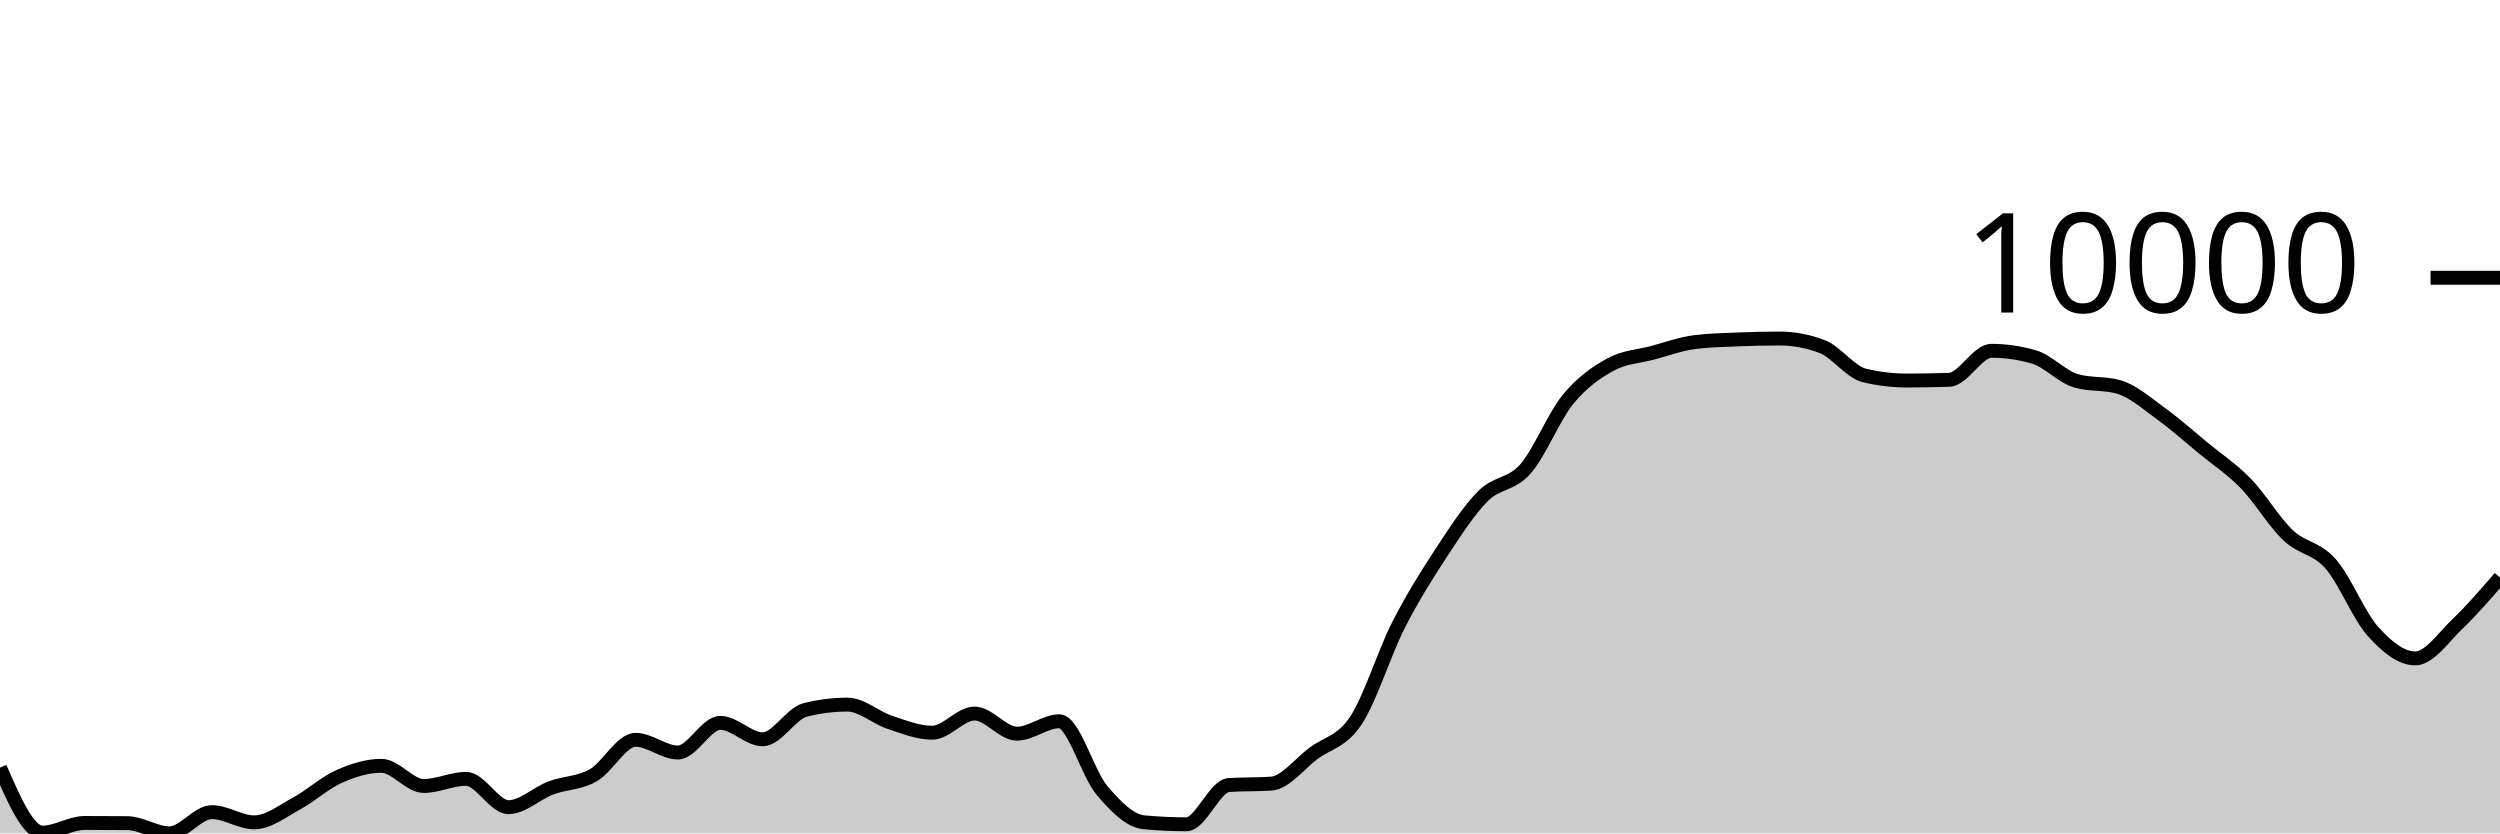
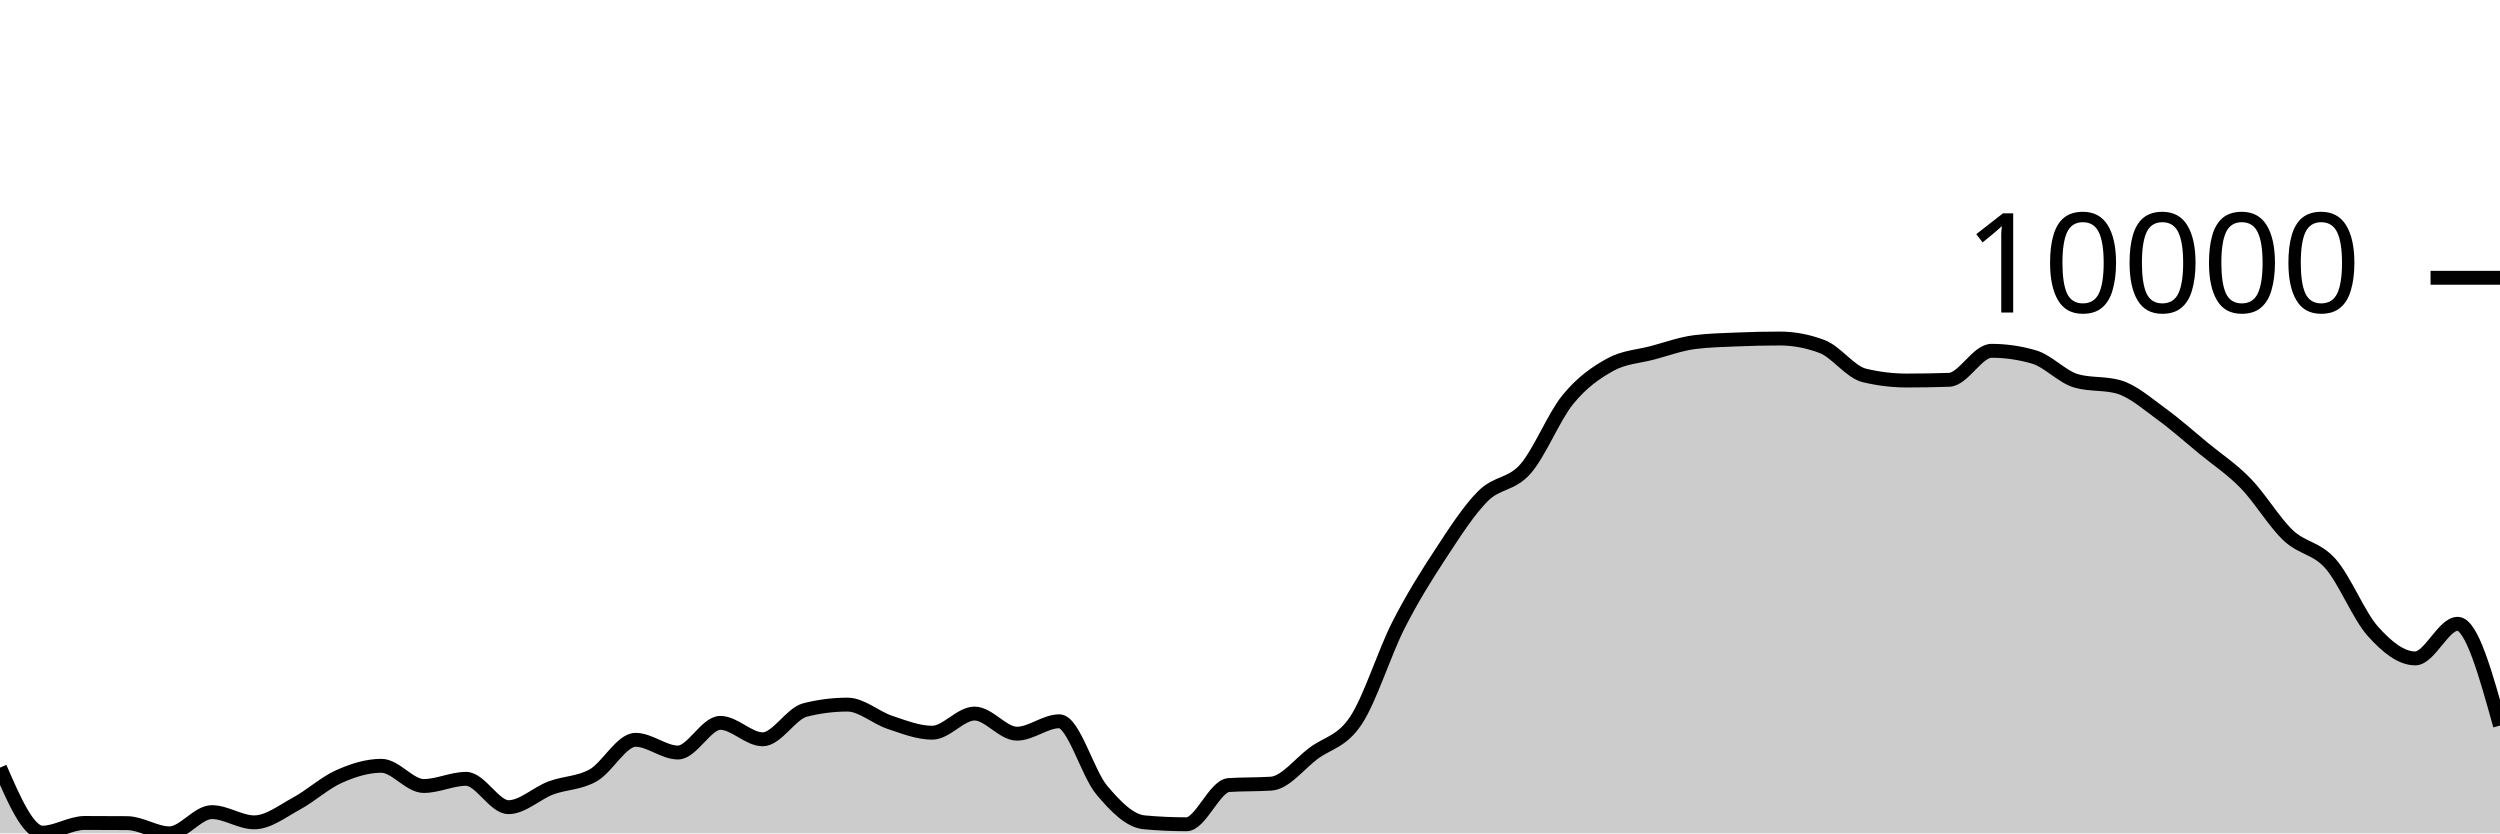
<svg xmlns="http://www.w3.org/2000/svg" viewBox="0 0 180 60">
  <g transform="translate(0,20)">
-     <path class="area" fill="rgba(0, 0, 0, 0.2)" d="M0,35.27C1.017,37.61,2.034,39.95,3.051,39.95C4.068,39.95,5.085,39.253,6.102,39.253C7.119,39.253,8.136,39.257,9.153,39.265C10.169,39.273,11.186,40,12.203,40C13.22,40,14.237,38.473,15.254,38.473C16.271,38.473,17.288,39.209,18.305,39.209C19.322,39.209,20.339,38.401,21.356,37.851C22.373,37.301,23.39,36.362,24.407,35.909C25.424,35.457,26.441,35.137,27.458,35.137C28.475,35.137,29.492,36.592,30.508,36.592C31.525,36.592,32.542,36.076,33.559,36.076C34.576,36.076,35.593,38.116,36.61,38.116C37.627,38.116,38.644,37.114,39.661,36.732C40.678,36.35,41.695,36.4,42.712,35.823C43.729,35.245,44.746,33.267,45.763,33.267C46.78,33.267,47.797,34.182,48.814,34.182C49.831,34.182,50.847,32.046,51.864,32.046C52.881,32.046,53.898,33.23,54.915,33.23C55.932,33.23,56.949,31.375,57.966,31.118C58.983,30.86,60,30.732,61.017,30.732C62.034,30.732,63.051,31.671,64.068,32.008C65.085,32.346,66.102,32.755,67.119,32.755C68.136,32.755,69.153,31.376,70.169,31.376C71.186,31.376,72.203,32.825,73.22,32.825C74.237,32.825,75.254,31.931,76.271,31.931C77.288,31.931,78.305,35.668,79.322,36.881C80.339,38.093,81.356,39.112,82.373,39.206C83.39,39.3,84.407,39.347,85.424,39.347C86.441,39.347,87.458,36.589,88.475,36.523C89.492,36.456,90.508,36.489,91.525,36.422C92.542,36.356,93.559,34.996,94.576,34.238C95.593,33.48,96.61,33.409,97.627,31.875C98.644,30.34,99.661,27.032,100.678,25.031C101.695,23.029,102.712,21.418,103.729,19.866C104.746,18.313,105.763,16.731,106.78,15.714C107.797,14.698,108.814,14.922,109.831,13.765C110.847,12.609,111.864,10.025,112.881,8.775C113.898,7.524,114.915,6.824,115.932,6.261C116.949,5.699,117.966,5.672,118.983,5.401C120,5.129,121.017,4.756,122.034,4.629C123.051,4.503,124.068,4.482,125.085,4.44C126.102,4.397,127.119,4.373,128.136,4.373C129.153,4.373,130.169,4.565,131.186,4.948C132.203,5.332,133.22,6.788,134.237,7.032C135.254,7.276,136.271,7.398,137.288,7.398C138.305,7.398,139.322,7.381,140.339,7.346C141.356,7.312,142.373,5.258,143.39,5.258C144.407,5.258,145.424,5.405,146.441,5.7C147.458,5.994,148.475,7.137,149.492,7.425C150.508,7.714,151.525,7.57,152.542,7.858C153.559,8.146,154.576,9.049,155.593,9.784C156.61,10.519,157.627,11.43,158.644,12.267C159.661,13.105,160.678,13.762,161.695,14.808C162.712,15.854,163.729,17.579,164.746,18.542C165.763,19.505,166.78,19.435,167.797,20.587C168.814,21.739,169.831,24.318,170.847,25.454C171.864,26.591,172.881,27.405,173.898,27.405C174.915,27.405,175.932,25.883,176.949,24.913C177.966,23.942,178.983,22.763,180,21.584L180,40C178.983,40,177.966,40,176.949,40C175.932,40,174.915,40,173.898,40C172.881,40,171.864,40,170.847,40C169.831,40,168.814,40,167.797,40C166.78,40,165.763,40,164.746,40C163.729,40,162.712,40,161.695,40C160.678,40,159.661,40,158.644,40C157.627,40,156.61,40,155.593,40C154.576,40,153.559,40,152.542,40C151.525,40,150.508,40,149.492,40C148.475,40,147.458,40,146.441,40C145.424,40,144.407,40,143.39,40C142.373,40,141.356,40,140.339,40C139.322,40,138.305,40,137.288,40C136.271,40,135.254,40,134.237,40C133.22,40,132.203,40,131.186,40C130.169,40,129.153,40,128.136,40C127.119,40,126.102,40,125.085,40C124.068,40,123.051,40,122.034,40C121.017,40,120,40,118.983,40C117.966,40,116.949,40,115.932,40C114.915,40,113.898,40,112.881,40C111.864,40,110.847,40,109.831,40C108.814,40,107.797,40,106.78,40C105.763,40,104.746,40,103.729,40C102.712,40,101.695,40,100.678,40C99.661,40,98.644,40,97.627,40C96.61,40,95.593,40,94.576,40C93.559,40,92.542,40,91.525,40C90.508,40,89.492,40,88.475,40C87.458,40,86.441,40,85.424,40C84.407,40,83.39,40,82.373,40C81.356,40,80.339,40,79.322,40C78.305,40,77.288,40,76.271,40C75.254,40,74.237,40,73.22,40C72.203,40,71.186,40,70.169,40C69.153,40,68.136,40,67.119,40C66.102,40,65.085,40,64.068,40C63.051,40,62.034,40,61.017,40C60,40,58.983,40,57.966,40C56.949,40,55.932,40,54.915,40C53.898,40,52.881,40,51.864,40C50.847,40,49.831,40,48.814,40C47.797,40,46.78,40,45.763,40C44.746,40,43.729,40,42.712,40C41.695,40,40.678,40,39.661,40C38.644,40,37.627,40,36.61,40C35.593,40,34.576,40,33.559,40C32.542,40,31.525,40,30.508,40C29.492,40,28.475,40,27.458,40C26.441,40,25.424,40,24.407,40C23.39,40,22.373,40,21.356,40C20.339,40,19.322,40,18.305,40C17.288,40,16.271,40,15.254,40C14.237,40,13.22,40,12.203,40C11.186,40,10.169,40,9.153,40C8.136,40,7.119,40,6.102,40C5.085,40,4.068,40,3.051,40C2.034,40,1.017,40,0,40Z" />
-     <path class="line" stroke="black" fill="none" d="M0,35.27C1.017,37.61,2.034,39.95,3.051,39.95C4.068,39.95,5.085,39.253,6.102,39.253C7.119,39.253,8.136,39.257,9.153,39.265C10.169,39.273,11.186,40,12.203,40C13.22,40,14.237,38.473,15.254,38.473C16.271,38.473,17.288,39.209,18.305,39.209C19.322,39.209,20.339,38.401,21.356,37.851C22.373,37.301,23.39,36.362,24.407,35.909C25.424,35.457,26.441,35.137,27.458,35.137C28.475,35.137,29.492,36.592,30.508,36.592C31.525,36.592,32.542,36.076,33.559,36.076C34.576,36.076,35.593,38.116,36.61,38.116C37.627,38.116,38.644,37.114,39.661,36.732C40.678,36.35,41.695,36.4,42.712,35.823C43.729,35.245,44.746,33.267,45.763,33.267C46.78,33.267,47.797,34.182,48.814,34.182C49.831,34.182,50.847,32.046,51.864,32.046C52.881,32.046,53.898,33.23,54.915,33.23C55.932,33.23,56.949,31.375,57.966,31.118C58.983,30.86,60,30.732,61.017,30.732C62.034,30.732,63.051,31.671,64.068,32.008C65.085,32.346,66.102,32.755,67.119,32.755C68.136,32.755,69.153,31.376,70.169,31.376C71.186,31.376,72.203,32.825,73.22,32.825C74.237,32.825,75.254,31.931,76.271,31.931C77.288,31.931,78.305,35.668,79.322,36.881C80.339,38.093,81.356,39.112,82.373,39.206C83.39,39.3,84.407,39.347,85.424,39.347C86.441,39.347,87.458,36.589,88.475,36.523C89.492,36.456,90.508,36.489,91.525,36.422C92.542,36.356,93.559,34.996,94.576,34.238C95.593,33.48,96.61,33.409,97.627,31.875C98.644,30.34,99.661,27.032,100.678,25.031C101.695,23.029,102.712,21.418,103.729,19.866C104.746,18.313,105.763,16.731,106.78,15.714C107.797,14.698,108.814,14.922,109.831,13.765C110.847,12.609,111.864,10.025,112.881,8.775C113.898,7.524,114.915,6.824,115.932,6.261C116.949,5.699,117.966,5.672,118.983,5.401C120,5.129,121.017,4.756,122.034,4.629C123.051,4.503,124.068,4.482,125.085,4.44C126.102,4.397,127.119,4.373,128.136,4.373C129.153,4.373,130.169,4.565,131.186,4.948C132.203,5.332,133.22,6.788,134.237,7.032C135.254,7.276,136.271,7.398,137.288,7.398C138.305,7.398,139.322,7.381,140.339,7.346C141.356,7.312,142.373,5.258,143.39,5.258C144.407,5.258,145.424,5.405,146.441,5.7C147.458,5.994,148.475,7.137,149.492,7.425C150.508,7.714,151.525,7.57,152.542,7.858C153.559,8.146,154.576,9.049,155.593,9.784C156.61,10.519,157.627,11.43,158.644,12.267C159.661,13.105,160.678,13.762,161.695,14.808C162.712,15.854,163.729,17.579,164.746,18.542C165.763,19.505,166.78,19.435,167.797,20.587C168.814,21.739,169.831,24.318,170.847,25.454C171.864,26.591,172.881,27.405,173.898,27.405C174.915,27.405,175.932,25.883,176.949,24.913C177.966,23.942,178.983,22.763,180,21.584" />
+     <path class="area" fill="rgba(0, 0, 0, 0.2)" d="M0,35.27C1.017,37.61,2.034,39.95,3.051,39.95C4.068,39.95,5.085,39.253,6.102,39.253C7.119,39.253,8.136,39.257,9.153,39.265C10.169,39.273,11.186,40,12.203,40C13.22,40,14.237,38.473,15.254,38.473C16.271,38.473,17.288,39.209,18.305,39.209C19.322,39.209,20.339,38.401,21.356,37.851C22.373,37.301,23.39,36.362,24.407,35.909C25.424,35.457,26.441,35.137,27.458,35.137C28.475,35.137,29.492,36.592,30.508,36.592C31.525,36.592,32.542,36.076,33.559,36.076C34.576,36.076,35.593,38.116,36.61,38.116C37.627,38.116,38.644,37.114,39.661,36.732C40.678,36.35,41.695,36.4,42.712,35.823C43.729,35.245,44.746,33.267,45.763,33.267C46.78,33.267,47.797,34.182,48.814,34.182C49.831,34.182,50.847,32.046,51.864,32.046C52.881,32.046,53.898,33.23,54.915,33.23C55.932,33.23,56.949,31.375,57.966,31.118C58.983,30.86,60,30.732,61.017,30.732C62.034,30.732,63.051,31.671,64.068,32.008C65.085,32.346,66.102,32.755,67.119,32.755C68.136,32.755,69.153,31.376,70.169,31.376C71.186,31.376,72.203,32.825,73.22,32.825C74.237,32.825,75.254,31.931,76.271,31.931C77.288,31.931,78.305,35.668,79.322,36.881C80.339,38.093,81.356,39.112,82.373,39.206C83.39,39.3,84.407,39.347,85.424,39.347C86.441,39.347,87.458,36.589,88.475,36.523C89.492,36.456,90.508,36.489,91.525,36.422C92.542,36.356,93.559,34.996,94.576,34.238C95.593,33.48,96.61,33.409,97.627,31.875C98.644,30.34,99.661,27.032,100.678,25.031C101.695,23.029,102.712,21.418,103.729,19.866C104.746,18.313,105.763,16.731,106.78,15.714C107.797,14.698,108.814,14.922,109.831,13.765C110.847,12.609,111.864,10.025,112.881,8.775C113.898,7.524,114.915,6.824,115.932,6.261C116.949,5.699,117.966,5.672,118.983,5.401C120,5.129,121.017,4.756,122.034,4.629C123.051,4.503,124.068,4.482,125.085,4.44C126.102,4.397,127.119,4.373,128.136,4.373C129.153,4.373,130.169,4.565,131.186,4.948C132.203,5.332,133.22,6.788,134.237,7.032C135.254,7.276,136.271,7.398,137.288,7.398C138.305,7.398,139.322,7.381,140.339,7.346C141.356,7.312,142.373,5.258,143.39,5.258C144.407,5.258,145.424,5.405,146.441,5.7C147.458,5.994,148.475,7.137,149.492,7.425C150.508,7.714,151.525,7.57,152.542,7.858C153.559,8.146,154.576,9.049,155.593,9.784C156.61,10.519,157.627,11.43,158.644,12.267C159.661,13.105,160.678,13.762,161.695,14.808C162.712,15.854,163.729,17.579,164.746,18.542C165.763,19.505,166.78,19.435,167.797,20.587C168.814,21.739,169.831,24.318,170.847,25.454C171.864,26.591,172.881,27.405,173.898,27.405C174.915,27.405,175.932,24.913,176.949,24.913C177.966,24.913,178.983,28.577,180,32.241L180,40C178.983,40,177.966,40,176.949,40C175.932,40,174.915,40,173.898,40C172.881,40,171.864,40,170.847,40C169.831,40,168.814,40,167.797,40C166.78,40,165.763,40,164.746,40C163.729,40,162.712,40,161.695,40C160.678,40,159.661,40,158.644,40C157.627,40,156.61,40,155.593,40C154.576,40,153.559,40,152.542,40C151.525,40,150.508,40,149.492,40C148.475,40,147.458,40,146.441,40C145.424,40,144.407,40,143.39,40C142.373,40,141.356,40,140.339,40C139.322,40,138.305,40,137.288,40C136.271,40,135.254,40,134.237,40C133.22,40,132.203,40,131.186,40C130.169,40,129.153,40,128.136,40C127.119,40,126.102,40,125.085,40C124.068,40,123.051,40,122.034,40C121.017,40,120,40,118.983,40C117.966,40,116.949,40,115.932,40C114.915,40,113.898,40,112.881,40C111.864,40,110.847,40,109.831,40C108.814,40,107.797,40,106.78,40C105.763,40,104.746,40,103.729,40C102.712,40,101.695,40,100.678,40C99.661,40,98.644,40,97.627,40C96.61,40,95.593,40,94.576,40C93.559,40,92.542,40,91.525,40C90.508,40,89.492,40,88.475,40C87.458,40,86.441,40,85.424,40C84.407,40,83.39,40,82.373,40C81.356,40,80.339,40,79.322,40C78.305,40,77.288,40,76.271,40C75.254,40,74.237,40,73.22,40C72.203,40,71.186,40,70.169,40C69.153,40,68.136,40,67.119,40C66.102,40,65.085,40,64.068,40C63.051,40,62.034,40,61.017,40C60,40,58.983,40,57.966,40C56.949,40,55.932,40,54.915,40C53.898,40,52.881,40,51.864,40C50.847,40,49.831,40,48.814,40C47.797,40,46.78,40,45.763,40C44.746,40,43.729,40,42.712,40C41.695,40,40.678,40,39.661,40C38.644,40,37.627,40,36.61,40C35.593,40,34.576,40,33.559,40C32.542,40,31.525,40,30.508,40C29.492,40,28.475,40,27.458,40C26.441,40,25.424,40,24.407,40C23.39,40,22.373,40,21.356,40C20.339,40,19.322,40,18.305,40C17.288,40,16.271,40,15.254,40C14.237,40,13.22,40,12.203,40C11.186,40,10.169,40,9.153,40C8.136,40,7.119,40,6.102,40C5.085,40,4.068,40,3.051,40C2.034,40,1.017,40,0,40Z" />
+     <path class="line" stroke="black" fill="none" d="M0,35.27C1.017,37.61,2.034,39.95,3.051,39.95C4.068,39.95,5.085,39.253,6.102,39.253C7.119,39.253,8.136,39.257,9.153,39.265C10.169,39.273,11.186,40,12.203,40C13.22,40,14.237,38.473,15.254,38.473C16.271,38.473,17.288,39.209,18.305,39.209C19.322,39.209,20.339,38.401,21.356,37.851C22.373,37.301,23.39,36.362,24.407,35.909C25.424,35.457,26.441,35.137,27.458,35.137C28.475,35.137,29.492,36.592,30.508,36.592C31.525,36.592,32.542,36.076,33.559,36.076C34.576,36.076,35.593,38.116,36.61,38.116C37.627,38.116,38.644,37.114,39.661,36.732C40.678,36.35,41.695,36.4,42.712,35.823C43.729,35.245,44.746,33.267,45.763,33.267C46.78,33.267,47.797,34.182,48.814,34.182C49.831,34.182,50.847,32.046,51.864,32.046C52.881,32.046,53.898,33.23,54.915,33.23C55.932,33.23,56.949,31.375,57.966,31.118C58.983,30.86,60,30.732,61.017,30.732C62.034,30.732,63.051,31.671,64.068,32.008C65.085,32.346,66.102,32.755,67.119,32.755C68.136,32.755,69.153,31.376,70.169,31.376C71.186,31.376,72.203,32.825,73.22,32.825C74.237,32.825,75.254,31.931,76.271,31.931C77.288,31.931,78.305,35.668,79.322,36.881C80.339,38.093,81.356,39.112,82.373,39.206C83.39,39.3,84.407,39.347,85.424,39.347C86.441,39.347,87.458,36.589,88.475,36.523C89.492,36.456,90.508,36.489,91.525,36.422C92.542,36.356,93.559,34.996,94.576,34.238C95.593,33.48,96.61,33.409,97.627,31.875C98.644,30.34,99.661,27.032,100.678,25.031C101.695,23.029,102.712,21.418,103.729,19.866C104.746,18.313,105.763,16.731,106.78,15.714C107.797,14.698,108.814,14.922,109.831,13.765C110.847,12.609,111.864,10.025,112.881,8.775C113.898,7.524,114.915,6.824,115.932,6.261C116.949,5.699,117.966,5.672,118.983,5.401C120,5.129,121.017,4.756,122.034,4.629C123.051,4.503,124.068,4.482,125.085,4.44C126.102,4.397,127.119,4.373,128.136,4.373C129.153,4.373,130.169,4.565,131.186,4.948C132.203,5.332,133.22,6.788,134.237,7.032C135.254,7.276,136.271,7.398,137.288,7.398C138.305,7.398,139.322,7.381,140.339,7.346C141.356,7.312,142.373,5.258,143.39,5.258C144.407,5.258,145.424,5.405,146.441,5.7C147.458,5.994,148.475,7.137,149.492,7.425C150.508,7.714,151.525,7.57,152.542,7.858C153.559,8.146,154.576,9.049,155.593,9.784C156.61,10.519,157.627,11.43,158.644,12.267C159.661,13.105,160.678,13.762,161.695,14.808C162.712,15.854,163.729,17.579,164.746,18.542C165.763,19.505,166.78,19.435,167.797,20.587C168.814,21.739,169.831,24.318,170.847,25.454C171.864,26.591,172.881,27.405,173.898,27.405C174.915,27.405,175.932,24.913,176.949,24.913C177.966,24.913,178.983,28.577,180,32.241" />
    <path class="axis-ceiling" stroke-width="1" stroke="black" fill="none" d="M175,0L180,0" />
    <text class="axis-ceiling-label" font-family="sans-serif" text-anchor="end" font-size="10px" x="170" y="2.5">10000</text>
  </g>
</svg>
